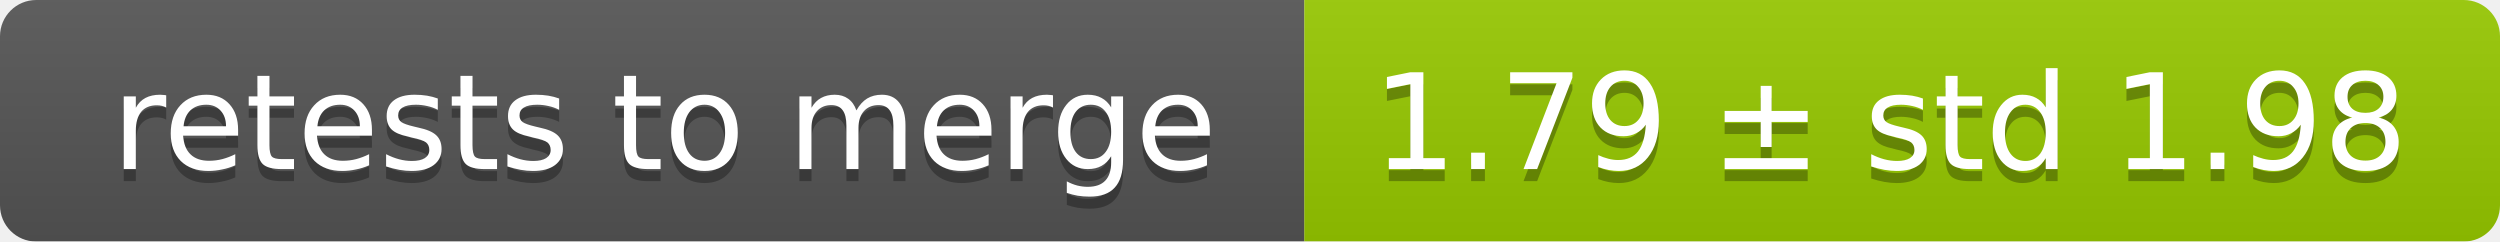
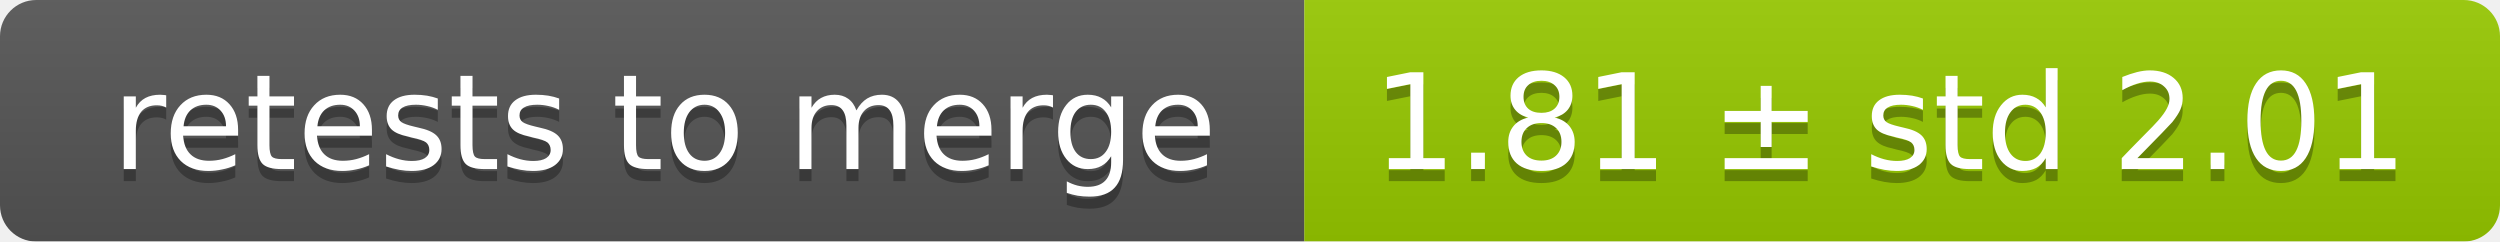
<svg xmlns="http://www.w3.org/2000/svg" width="207" height="20">
  <linearGradient id="smooth" x2="0" y2="100%">
    <stop offset="0" stop-color="#bbb" stop-opacity=".1" />
    <stop offset="1" stop-opacity=".1" />
  </linearGradient>
  <mask id="round">
    <rect width="207" height="20" rx="3" fill="#fff" />
  </mask>
  <g mask="url(#round)">
    <rect width="108" height="20" fill="#555" />
    <rect x="108" width="99" height="20" fill="#97ca00" />
    <rect width="207" height="20" fill="url(#smooth)" />
  </g>
  <g fill="#fff" text-anchor="middle" font-family="DejaVu Sans,Verdana,Geneva,sans-serif" font-size="11">
    <text x="55" y="15" fill="#010101" fill-opacity=".3">retests to merge</text>
    <text x="55" y="14">retests to merge</text>
-     <text x="156.5" y="15" fill="#010101" fill-opacity=".3">1.79 ± std 1.98</text>
-     <text x="156.5" y="14">1.79 ± std 1.98</text>
+     <text x="156.5" y="15" fill="#010101" fill-opacity=".3">1.81 ± std 2.01</text>
+     <text x="156.5" y="14">1.81 ± std 2.01</text>
  </g>
</svg>
